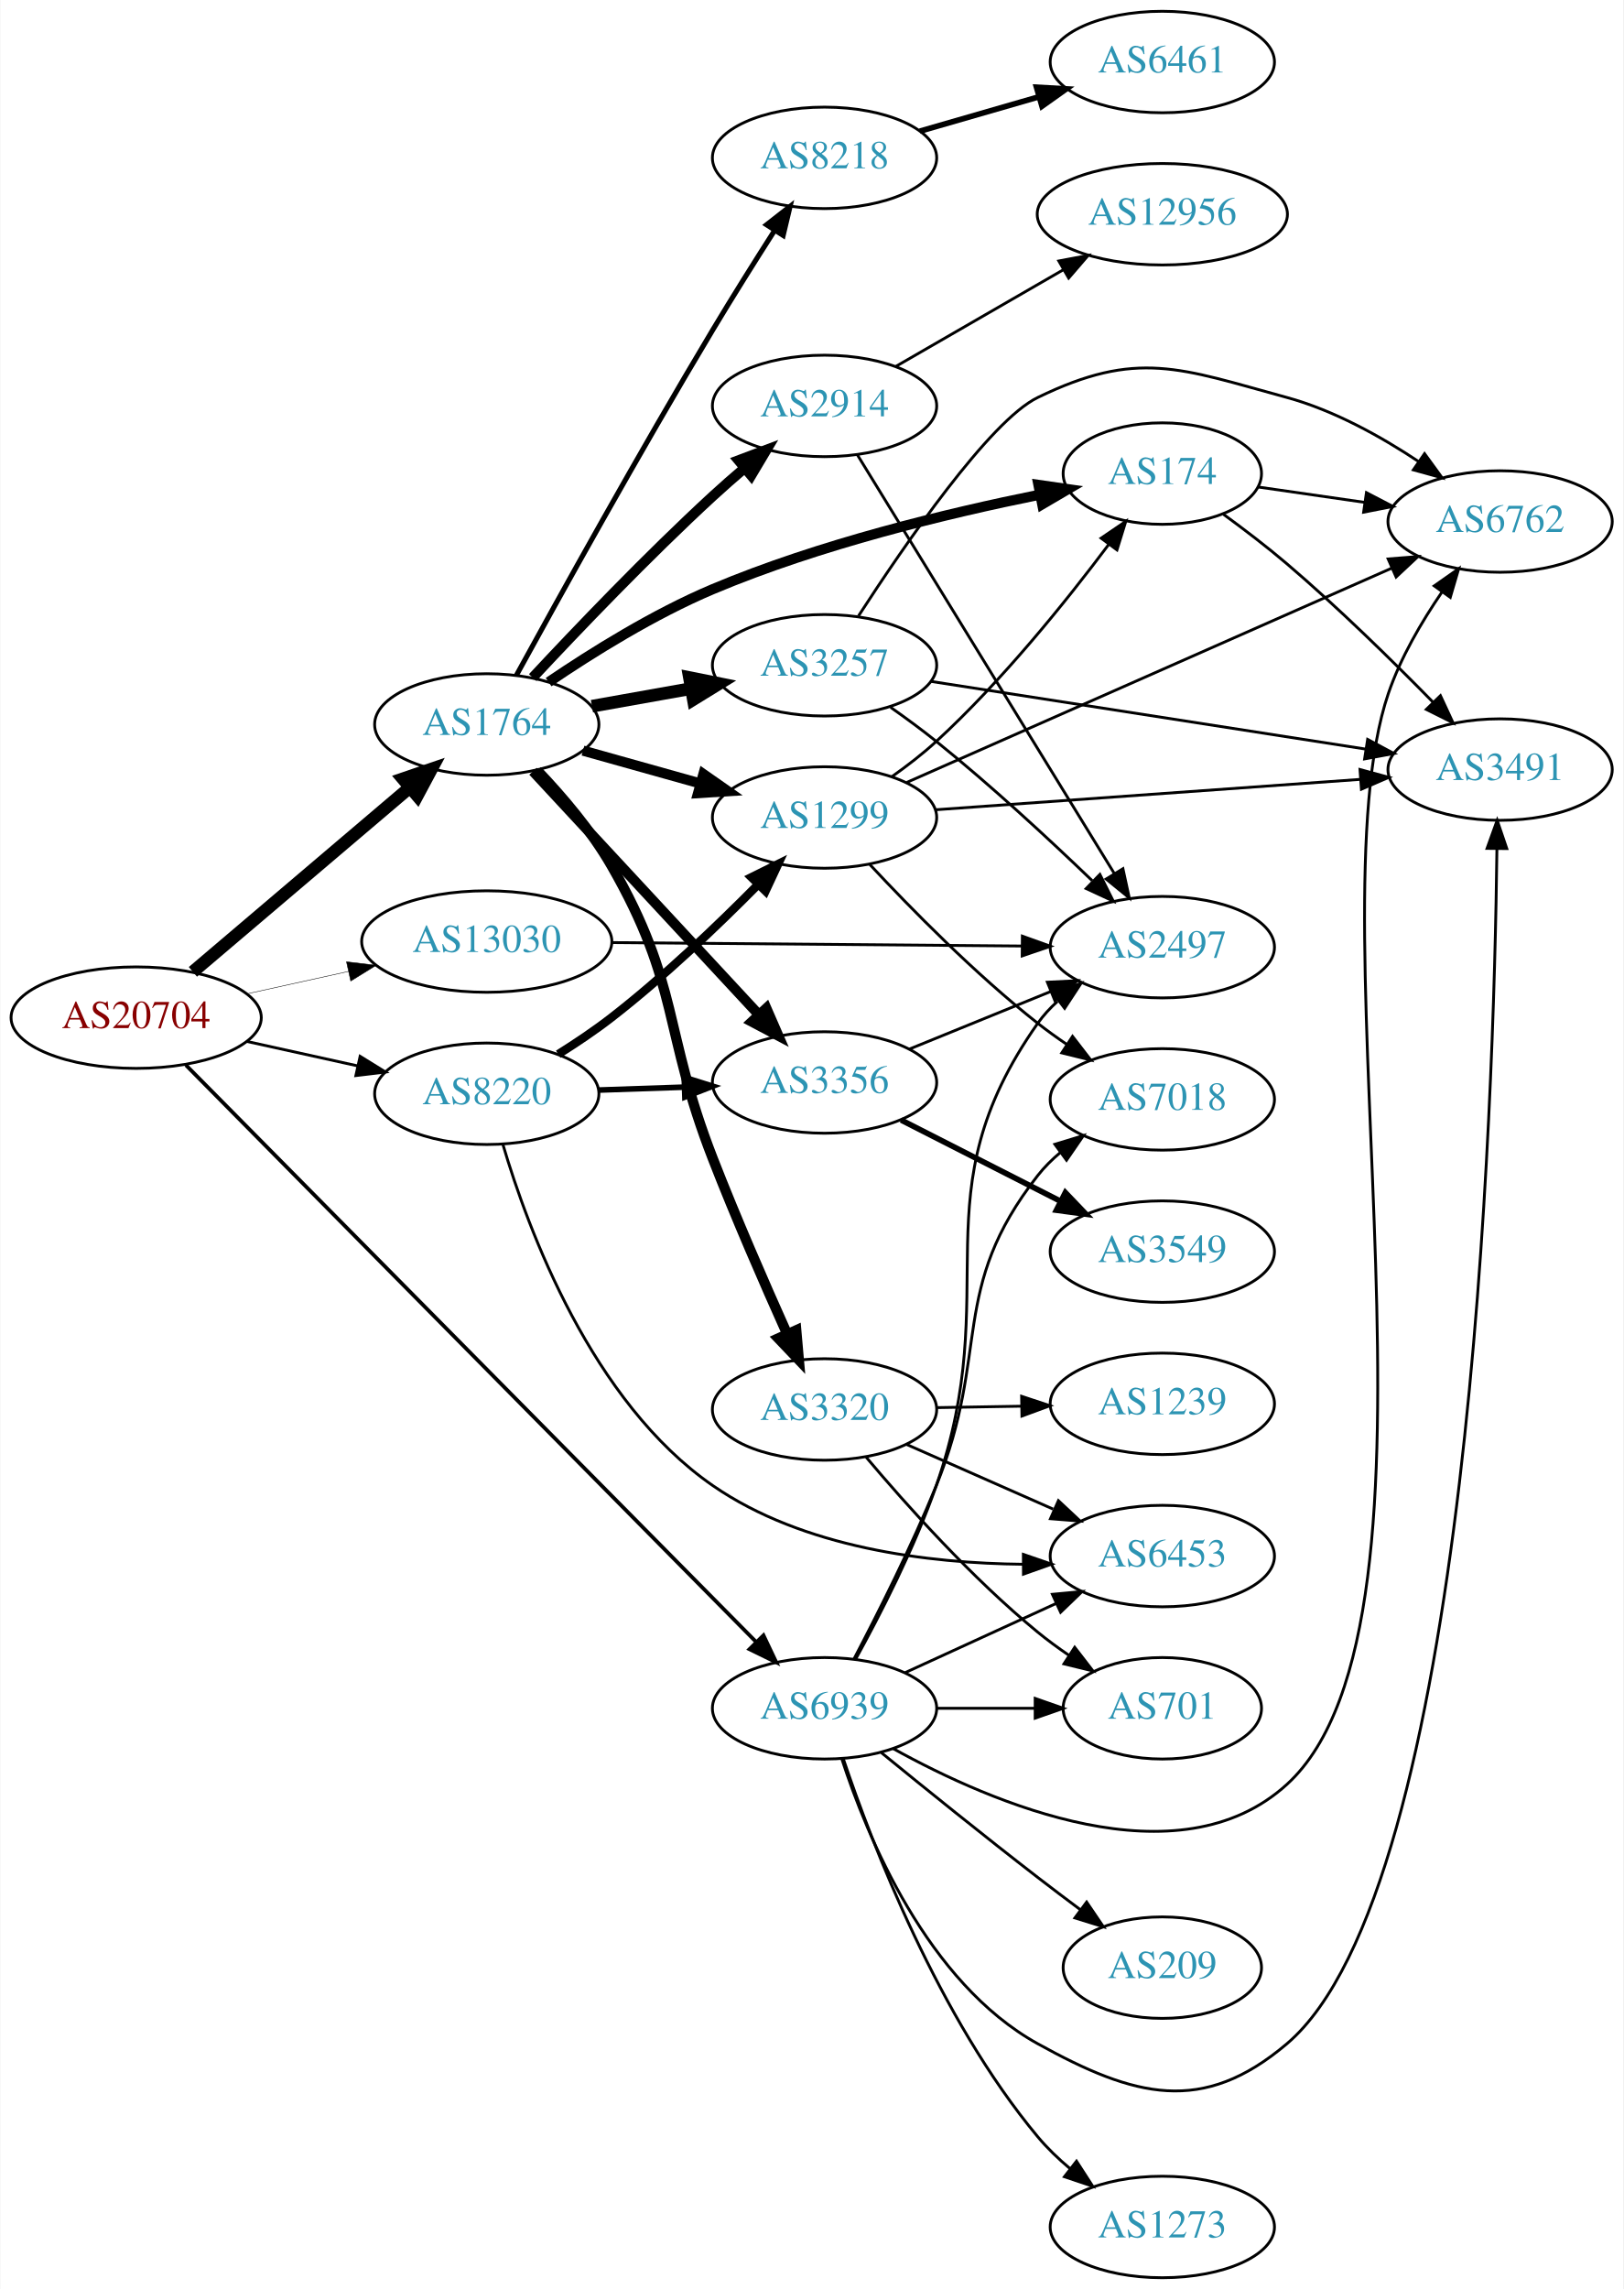
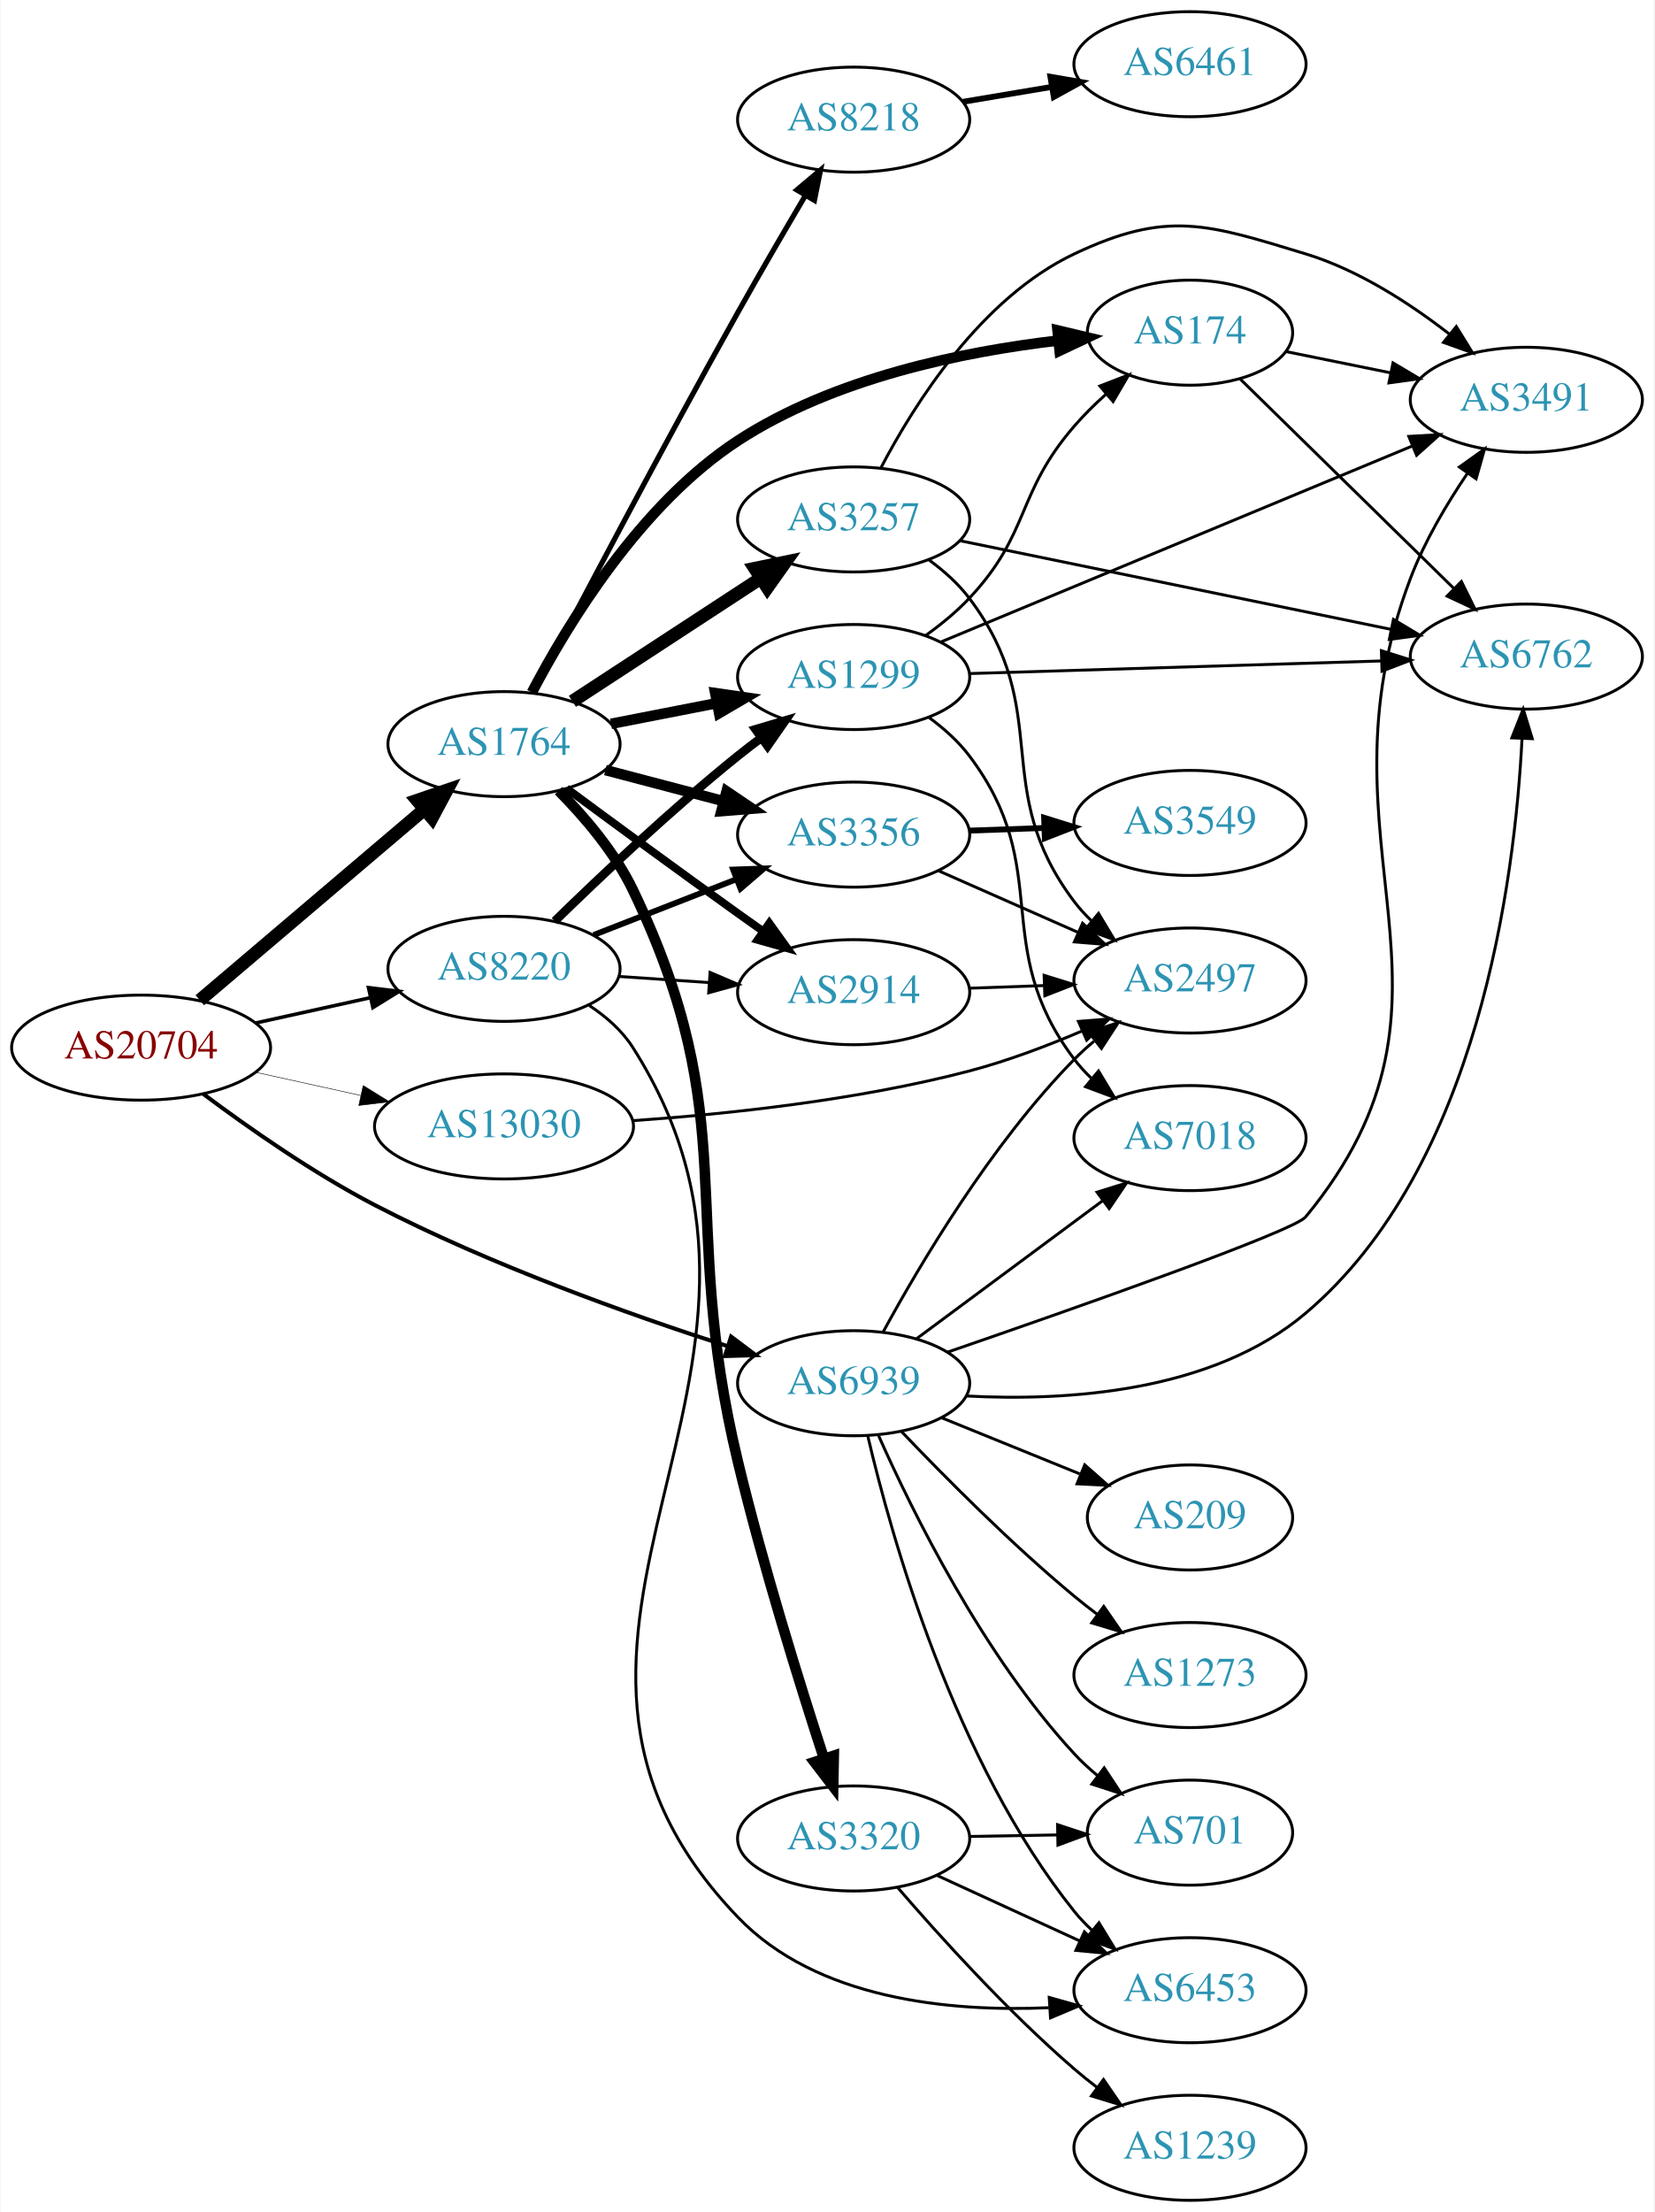
- <svg xmlns="http://www.w3.org/2000/svg" xmlns:xlink="http://www.w3.org/1999/xlink" width="576pt" height="812pt" viewBox="0.00 0.00 575.76 812.00">
-   <g id="graph0" class="graph" transform="scale(1 1) rotate(0) translate(4 808)">
-     <polygon fill="white" stroke="none" points="-4,4 -4,-808 571.762,-808 571.762,4 -4,4" />
+ <svg xmlns="http://www.w3.org/2000/svg" xmlns:xlink="http://www.w3.org/1999/xlink" width="567pt" height="758pt" viewBox="0.00 0.00 566.66 758.00">
+   <g id="graph0" class="graph" transform="scale(1 1) rotate(0) translate(4 754)">
+     <polygon fill="white" stroke="none" points="-4,4 -4,-754 562.663,-754 562.663,4 -4,4" />
    <g id="node1" class="node">
      <g id="a_node1">
        <a xlink:href="/asn/20704" xlink:title="AS20704 ~ Hirschstettnerstr. 19-21 L1 [AT]">
-           <ellipse fill="#ffffff" stroke="black" cx="44.196" cy="-447" rx="44.393" ry="18" />
-           <text text-anchor="middle" x="44.196" y="-443.3" font-family="Times,serif" font-size="14.00" fill="#880000">AS20704</text>
+           <ellipse fill="#ffffff" stroke="black" cx="44.196" cy="-395" rx="44.393" ry="18" />
+           <text text-anchor="middle" x="44.196" y="-391.3" font-family="Times,serif" font-size="14.00" fill="#880000">AS20704</text>
        </a>
      </g>
    </g>
    <g id="node2" class="node">
      <g id="a_node2">
        <a xlink:href="/asn/1764" xlink:title="AS1764 ~ NEXTLAYER-AS [AT]">
-           <ellipse fill="#ffffff" stroke="black" cx="168.588" cy="-551" rx="39.794" ry="18" />
-           <text text-anchor="middle" x="168.588" y="-547.3" font-family="Times,serif" font-size="14.00" fill="#2c94b3">AS1764</text>
+           <ellipse fill="#ffffff" stroke="black" cx="168.588" cy="-499" rx="39.794" ry="18" />
+           <text text-anchor="middle" x="168.588" y="-495.3" font-family="Times,serif" font-size="14.00" fill="#2c94b3">AS1764</text>
        </a>
      </g>
    </g>
    <g id="edge1" class="edge">
-       <path fill="none" stroke="black" stroke-width="4.5" d="M64.32,-463.25C85.008,-480.83 118.131,-508.975 141.269,-528.636" />
-       <polygon fill="black" stroke="black" stroke-width="4.5" points="138.829,-531.73 149,-535.205 143.929,-525.729 138.829,-531.73" />
+       <path fill="none" stroke="black" stroke-width="4.5" d="M64.32,-411.25C85.008,-428.83 118.131,-456.975 141.269,-476.636" />
+       <polygon fill="black" stroke="black" stroke-width="4.5" points="138.829,-479.73 149,-483.205 143.929,-473.729 138.829,-479.73" />
    </g>
    <g id="node3" class="node">
      <g id="a_node3">
        <a xlink:href="/asn/8220" xlink:title="AS8220 ~ COLT [GB]">
-           <ellipse fill="#ffffff" stroke="black" cx="168.588" cy="-420" rx="39.794" ry="18" />
-           <text text-anchor="middle" x="168.588" y="-416.3" font-family="Times,serif" font-size="14.00" fill="#2c94b3">AS8220</text>
+           <ellipse fill="#ffffff" stroke="black" cx="168.588" cy="-422" rx="39.794" ry="18" />
+           <text text-anchor="middle" x="168.588" y="-418.3" font-family="Times,serif" font-size="14.00" fill="#2c94b3">AS8220</text>
        </a>
      </g>
    </g>
    <g id="edge2" class="edge">
-       <path fill="none" stroke="black" d="M83.586,-438.531C95.977,-435.798 109.824,-432.743 122.644,-429.915" />
-       <polygon fill="black" stroke="black" points="123.648,-433.278 132.659,-427.705 122.14,-426.442 123.648,-433.278" />
+       <path fill="none" stroke="black" stroke-width="1.212" d="M83.586,-403.469C95.977,-406.202 109.824,-409.257 122.644,-412.085" />
+       <polygon fill="black" stroke="black" stroke-width="1.212" points="122.14,-415.558 132.659,-414.295 123.648,-408.722 122.14,-415.558" />
    </g>
    <g id="node4" class="node">
      <g id="a_node4">
        <a xlink:href="/asn/13030" xlink:title="AS13030 ~ Init7 (Switzerland) Ltd. [CH]">
-           <ellipse fill="#ffffff" stroke="black" cx="168.588" cy="-474" rx="44.393" ry="18" />
-           <text text-anchor="middle" x="168.588" y="-470.3" font-family="Times,serif" font-size="14.00" fill="#2c94b3">AS13030</text>
+           <ellipse fill="#ffffff" stroke="black" cx="168.588" cy="-368" rx="44.393" ry="18" />
+           <text text-anchor="middle" x="168.588" y="-364.3" font-family="Times,serif" font-size="14.00" fill="#2c94b3">AS13030</text>
        </a>
      </g>
    </g>
    <g id="edge3" class="edge">
-       <path fill="none" stroke="black" stroke-width="0.167" d="M83.586,-455.469C94.978,-457.982 107.6,-460.767 119.525,-463.397" />
-       <polygon fill="black" stroke="black" stroke-width="0.167" points="118.815,-466.825 129.335,-465.561 120.323,-459.989 118.815,-466.825" />
+       <path fill="none" stroke="black" stroke-width="0.173" d="M83.586,-386.531C94.978,-384.018 107.6,-381.233 119.525,-378.603" />
+       <polygon fill="black" stroke="black" stroke-width="0.173" points="120.323,-382.011 129.335,-376.439 118.815,-375.175 120.323,-382.011" />
    </g>
    <g id="node5" class="node">
      <g id="a_node5">
        <a xlink:href="/asn/6939" xlink:title="AS6939 ~ Hurricane Electric LLC [US]">
-           <ellipse fill="#ffffff" stroke="black" cx="288.431" cy="-202" rx="39.794" ry="18" />
-           <text text-anchor="middle" x="288.431" y="-198.3" font-family="Times,serif" font-size="14.00" fill="#2c94b3">AS6939</text>
+           <ellipse fill="#ffffff" stroke="black" cx="288.431" cy="-280" rx="39.794" ry="18" />
+           <text text-anchor="middle" x="288.431" y="-276.3" font-family="Times,serif" font-size="14.00" fill="#2c94b3">AS6939</text>
        </a>
      </g>
    </g>
    <g id="edge4" class="edge">
-       <path fill="none" stroke="black" stroke-width="1.333" d="M61.846,-430.16C104.054,-387.47 215.337,-274.916 264.043,-225.655" />
-       <polygon fill="black" stroke="black" stroke-width="1.333" points="266.76,-227.884 271.302,-218.312 261.783,-222.963 266.76,-227.884" />
+       <path fill="none" stroke="black" stroke-width="1.385" d="M65.516,-379.126C81.029,-367.518 103.265,-351.952 124.392,-341 163.662,-320.644 211.32,-303.625 244.939,-292.781" />
+       <polygon fill="black" stroke="black" stroke-width="1.385" points="246.427,-295.981 254.897,-289.617 244.307,-289.31 246.427,-295.981" />
    </g>
    <g id="node6" class="node">
      <g id="a_node6">
-         <a xlink:href="/asn/1299" xlink:title="AS1299 ~ Telia Carrier [EU]">
-           <ellipse fill="#ffffff" stroke="black" cx="288.431" cy="-518" rx="39.794" ry="18" />
-           <text text-anchor="middle" x="288.431" y="-514.3" font-family="Times,serif" font-size="14.00" fill="#2c94b3">AS1299</text>
+         <a xlink:href="/asn/174" xlink:title="AS174 ~ Cogent Communications [US]">
+           <ellipse fill="#ffffff" stroke="black" cx="403.724" cy="-640" rx="35.194" ry="18" />
+           <text text-anchor="middle" x="403.724" y="-636.3" font-family="Times,serif" font-size="14.00" fill="#2c94b3">AS174</text>
        </a>
      </g>
    </g>
    <g id="edge5" class="edge">
-       <path fill="none" stroke="black" stroke-width="3.6" d="M202.728,-541.72C215.656,-538.1 230.646,-533.902 244.391,-530.053" />
-       <polygon fill="black" stroke="black" stroke-width="3.6" points="245.446,-533.392 254.132,-527.325 243.559,-526.651 245.446,-533.392" />
+       <path fill="none" stroke="black" stroke-width="3.6" d="M178.155,-516.728C190.442,-540.206 215.329,-581.18 248.784,-603 281.712,-624.476 325.895,-633.504 358.48,-637.29" />
+       <polygon fill="black" stroke="black" stroke-width="3.6" points="358.315,-640.791 368.624,-638.344 359.039,-633.829 358.315,-640.791" />
    </g>
    <g id="node7" class="node">
      <g id="a_node7">
        <a xlink:href="/asn/3257" xlink:title="AS3257 ~ GTT [DE]">
-           <ellipse fill="#ffffff" stroke="black" cx="288.431" cy="-572" rx="39.794" ry="18" />
-           <text text-anchor="middle" x="288.431" y="-568.3" font-family="Times,serif" font-size="14.00" fill="#2c94b3">AS3257</text>
+           <ellipse fill="#ffffff" stroke="black" cx="288.431" cy="-576" rx="39.794" ry="18" />
+           <text text-anchor="middle" x="288.431" y="-572.3" font-family="Times,serif" font-size="14.00" fill="#2c94b3">AS3257</text>
        </a>
      </g>
    </g>
    <g id="edge6" class="edge">
-       <path fill="none" stroke="black" stroke-width="4.5" d="M205.906,-557.472C216.995,-559.448 229.343,-561.648 241.006,-563.727" />
-       <polygon fill="black" stroke="black" stroke-width="4.5" points="240.494,-567.635 251.03,-565.513 241.876,-559.882 240.494,-567.635" />
+       <path fill="none" stroke="black" stroke-width="4.5" d="M192.031,-513.664C210.297,-525.599 236.273,-542.573 256.509,-555.795" />
+       <polygon fill="black" stroke="black" stroke-width="4.5" points="254.547,-559.216 265.072,-561.39 258.854,-552.624 254.547,-559.216" />
    </g>
    <g id="node8" class="node">
      <g id="a_node8">
-         <a xlink:href="/asn/8218" xlink:title="AS8218 ~ legacy Neotelecoms [FR]">
-           <ellipse fill="#ffffff" stroke="black" cx="288.431" cy="-752" rx="39.794" ry="18" />
-           <text text-anchor="middle" x="288.431" y="-748.3" font-family="Times,serif" font-size="14.00" fill="#2c94b3">AS8218</text>
+         <a xlink:href="/asn/3356" xlink:title="AS3356 ~ Level 3 Parent, LLC [US]">
+           <ellipse fill="#ffffff" stroke="black" cx="288.431" cy="-468" rx="39.794" ry="18" />
+           <text text-anchor="middle" x="288.431" y="-464.3" font-family="Times,serif" font-size="14.00" fill="#2c94b3">AS3356</text>
        </a>
      </g>
    </g>
    <g id="edge7" class="edge">
-       <path fill="none" stroke="black" stroke-width="1.8" d="M179.067,-568.402C193.655,-595.034 222.664,-647.402 248.784,-691 255.781,-702.679 263.796,-715.426 270.706,-726.233" />
-       <polygon fill="black" stroke="black" stroke-width="1.8" points="267.854,-728.269 276.204,-734.789 273.743,-724.484 267.854,-728.269" />
+       <path fill="none" stroke="black" stroke-width="3.6" d="M203.357,-490.117C215.931,-486.809 230.386,-483.006 243.724,-479.498" />
+       <polygon fill="black" stroke="black" stroke-width="3.6" points="244.876,-482.814 253.657,-476.885 243.095,-476.044 244.876,-482.814" />
    </g>
    <g id="node9" class="node">
      <g id="a_node9">
-         <a xlink:href="/asn/2914" xlink:title="AS2914 ~ NTT America, Inc. [US]">
-           <ellipse fill="#ffffff" stroke="black" cx="288.431" cy="-664" rx="39.794" ry="18" />
-           <text text-anchor="middle" x="288.431" y="-660.3" font-family="Times,serif" font-size="14.00" fill="#2c94b3">AS2914</text>
+         <a xlink:href="/asn/3320" xlink:title="AS3320 ~ DTAG [DE]">
+           <ellipse fill="#ffffff" stroke="black" cx="288.431" cy="-124" rx="39.794" ry="18" />
+           <text text-anchor="middle" x="288.431" y="-120.3" font-family="Times,serif" font-size="14.00" fill="#2c94b3">AS3320</text>
        </a>
      </g>
    </g>
    <g id="edge8" class="edge">
-       <path fill="none" stroke="black" stroke-width="3.6" d="M184.88,-567.637C200.486,-584.374 225.634,-610.686 248.784,-632 252.361,-635.293 256.215,-638.671 260.056,-641.941" />
-       <polygon fill="black" stroke="black" stroke-width="3.6" points="257.91,-644.709 267.826,-648.438 262.4,-639.338 257.91,-644.709" />
+       <path fill="none" stroke="black" stroke-width="3.6" d="M187.293,-483.059C196.308,-473.958 206.635,-461.826 212.784,-449 251.076,-369.137 228.044,-339.106 248.784,-253 257.339,-217.484 269.849,-177.263 278.298,-151.314" />
+       <polygon fill="black" stroke="black" stroke-width="3.6" points="281.635,-152.371 281.43,-141.779 274.984,-150.187 281.635,-152.371" />
    </g>
    <g id="node10" class="node">
      <g id="a_node10">
-         <a xlink:href="/asn/3356" xlink:title="AS3356 ~ Level 3 Parent, LLC [US]">
-           <ellipse fill="#ffffff" stroke="black" cx="288.431" cy="-424" rx="39.794" ry="18" />
-           <text text-anchor="middle" x="288.431" y="-420.3" font-family="Times,serif" font-size="14.00" fill="#2c94b3">AS3356</text>
+         <a xlink:href="/asn/1299" xlink:title="AS1299 ~ Telia Carrier [EU]">
+           <ellipse fill="#ffffff" stroke="black" cx="288.431" cy="-522" rx="39.794" ry="18" />
+           <text text-anchor="middle" x="288.431" y="-518.3" font-family="Times,serif" font-size="14.00" fill="#2c94b3">AS1299</text>
        </a>
      </g>
    </g>
    <g id="edge9" class="edge">
-       <path fill="none" stroke="black" stroke-width="3.6" d="M184.994,-534.397C205.461,-512.339 241.756,-473.224 265.192,-447.967" />
-       <polygon fill="black" stroke="black" stroke-width="3.6" points="267.785,-450.318 272.021,-440.607 262.654,-445.557 267.785,-450.318" />
+       <path fill="none" stroke="black" stroke-width="3.6" d="M205.265,-505.963C216.696,-508.194 229.518,-510.697 241.572,-513.049" />
+       <polygon fill="black" stroke="black" stroke-width="3.6" points="240.984,-516.501 251.469,-514.981 242.325,-509.63 240.984,-516.501" />
    </g>
    <g id="node11" class="node">
      <g id="a_node11">
-         <a xlink:href="/asn/174" xlink:title="AS174 ~ Cogent Communications [US]">
-           <ellipse fill="#ffffff" stroke="black" cx="408.273" cy="-640" rx="35.194" ry="18" />
-           <text text-anchor="middle" x="408.273" y="-636.3" font-family="Times,serif" font-size="14.00" fill="#2c94b3">AS174</text>
+         <a xlink:href="/asn/2914" xlink:title="AS2914 ~ NTT America, Inc. [US]">
+           <ellipse fill="#ffffff" stroke="black" cx="288.431" cy="-414" rx="39.794" ry="18" />
+           <text text-anchor="middle" x="288.431" y="-410.3" font-family="Times,serif" font-size="14.00" fill="#2c94b3">AS2914</text>
        </a>
      </g>
    </g>
    <g id="edge10" class="edge">
-       <path fill="none" stroke="black" stroke-width="3.6" d="M190.529,-566.024C205.992,-576.526 227.896,-590.193 248.784,-599 286.594,-614.942 332.166,-625.943 364.718,-632.505" />
-       <polygon fill="black" stroke="black" stroke-width="3.6" points="364.317,-635.993 374.804,-634.481 365.663,-629.124 364.317,-635.993" />
+       <path fill="none" stroke="black" stroke-width="2.7" d="M190.008,-483.852C205.948,-472.075 228.686,-455.377 248.784,-441 251.599,-438.987 254.538,-436.902 257.484,-434.824" />
+       <polygon fill="black" stroke="black" stroke-width="2.7" points="259.531,-437.663 265.705,-429.052 255.509,-431.934 259.531,-437.663" />
    </g>
    <g id="node12" class="node">
      <g id="a_node12">
-         <a xlink:href="/asn/3320" xlink:title="AS3320 ~ DTAG [DE]">
-           <ellipse fill="#ffffff" stroke="black" cx="288.431" cy="-308" rx="39.794" ry="18" />
-           <text text-anchor="middle" x="288.431" y="-304.3" font-family="Times,serif" font-size="14.00" fill="#2c94b3">AS3320</text>
+         <a xlink:href="/asn/8218" xlink:title="AS8218 ~ legacy Neotelecoms [FR]">
+           <ellipse fill="#ffffff" stroke="black" cx="288.431" cy="-713" rx="39.794" ry="18" />
+           <text text-anchor="middle" x="288.431" y="-709.3" font-family="Times,serif" font-size="14.00" fill="#2c94b3">AS8218</text>
        </a>
      </g>
    </g>
    <g id="edge11" class="edge">
-       <path fill="none" stroke="black" stroke-width="3.6" d="M186.533,-534.658C195.324,-525.44 205.681,-513.324 212.784,-501 237.211,-458.622 231.03,-442.577 248.784,-397 256.962,-376.006 267.144,-352.655 275.003,-335.141" />
-       <polygon fill="black" stroke="black" stroke-width="3.6" points="278.402,-336.119 279.33,-325.565 272.023,-333.237 278.402,-336.119" />
+       <path fill="none" stroke="black" stroke-width="1.8" d="M178.64,-516.434C193.133,-544.227 222.583,-600.217 248.784,-647 256.23,-660.294 264.765,-674.931 271.918,-687.036" />
+       <polygon fill="black" stroke="black" stroke-width="1.8" points="268.965,-688.919 277.077,-695.735 274.986,-685.348 268.965,-688.919" />
+     </g>
+     <g id="edge28" class="edge">
+       <path fill="none" stroke="black" stroke-width="2" d="M199.325,-433.608C214.119,-439.382 232.196,-446.439 248.118,-452.654" />
+       <polygon fill="black" stroke="black" stroke-width="2" points="247.115,-456.02 257.704,-456.396 249.661,-449.499 247.115,-456.02" />
+     </g>
+     <g id="edge29" class="edge">
+       <path fill="none" stroke="black" stroke-width="3" d="M185.994,-438.346C201.616,-453.611 226.052,-476.72 248.784,-495 251.336,-497.052 254.033,-499.121 256.769,-501.153" />
+       <polygon fill="black" stroke="black" stroke-width="3" points="254.826,-504.067 264.983,-507.08 258.922,-498.391 254.826,-504.067" />
    </g>
    <g id="edge30" class="edge">
-       <path fill="none" stroke="black" stroke-width="3" d="M193.933,-434.023C200.244,-437.977 206.913,-442.448 212.784,-447 231.27,-461.332 250.35,-479.55 264.592,-493.944" />
-       <polygon fill="black" stroke="black" stroke-width="3" points="262.48,-496.791 271.972,-501.498 267.487,-491.899 262.48,-496.791" />
+       <path fill="none" stroke="black" d="M207.848,-419.403C217.728,-418.732 228.494,-418.001 238.824,-417.3" />
+       <polygon fill="black" stroke="black" points="239.219,-420.781 248.959,-416.612 238.745,-413.797 239.219,-420.781" />
+     </g>
+     <g id="node19" class="node">
+       <g id="a_node19">
+         <a xlink:href="/asn/6453" xlink:title="AS6453 ~ TATA COMMUNICATIONS (AMERICA) INC [US]">
+           <ellipse fill="#ffffff" stroke="black" cx="403.724" cy="-72" rx="39.794" ry="18" />
+           <text text-anchor="middle" x="403.724" y="-68.3" font-family="Times,serif" font-size="14.00" fill="#2c94b3">AS6453</text>
+         </a>
+       </g>
    </g>
    <g id="edge31" class="edge">
-       <path fill="none" stroke="black" stroke-width="2" d="M208.174,-421.31C217.941,-421.641 228.557,-422.002 238.752,-422.348" />
-       <polygon fill="black" stroke="black" stroke-width="2" points="238.645,-425.846 248.758,-422.687 238.883,-418.85 238.645,-425.846" />
-     </g>
-     <g id="node22" class="node">
-       <g id="a_node22">
-         <a xlink:href="/asn/6453" xlink:title="AS6453 ~ TATA COMMUNICATIONS (AMERICA) INC [US]">
-           <ellipse fill="#ffffff" stroke="black" cx="408.273" cy="-256" rx="39.794" ry="18" />
-           <text text-anchor="middle" x="408.273" y="-252.3" font-family="Times,serif" font-size="14.00" fill="#2c94b3">AS6453</text>
-         </a>
-       </g>
-     </g>
-     <g id="edge29" class="edge">
-       <path fill="none" stroke="black" d="M174.291,-402.071C183.253,-371.733 205.828,-310.684 248.784,-281 280.871,-258.827 325.269,-253.43 358.913,-253.091" />
-       <polygon fill="black" stroke="black" points="358.968,-256.591 368.984,-253.135 358.999,-249.591 358.968,-256.591" />
+       <path fill="none" stroke="black" d="M197.831,-409.436C203.628,-405.602 209.084,-400.822 212.784,-395 284.347,-282.411 156.394,-193.237 248.784,-97 275.719,-68.945 320.892,-64.502 355.357,-66.007" />
+       <polygon fill="black" stroke="black" points="355.48,-69.521 365.677,-66.645 355.913,-62.534 355.48,-69.521" />
    </g>
    <g id="node15" class="node">
      <g id="a_node15">
        <a xlink:href="/asn/2497" xlink:title="AS2497 ~ Internet Initiative Japan Inc. [JP]">
-           <ellipse fill="#ffffff" stroke="black" cx="408.273" cy="-472" rx="39.794" ry="18" />
-           <text text-anchor="middle" x="408.273" y="-468.3" font-family="Times,serif" font-size="14.00" fill="#2c94b3">AS2497</text>
+           <ellipse fill="#ffffff" stroke="black" cx="403.724" cy="-418" rx="39.794" ry="18" />
+           <text text-anchor="middle" x="403.724" y="-414.3" font-family="Times,serif" font-size="14.00" fill="#2c94b3">AS2497</text>
        </a>
      </g>
    </g>
    <g id="edge32" class="edge">
-       <path fill="none" stroke="black" d="M212.907,-473.635C253.975,-473.29 315.589,-472.771 358.396,-472.411" />
-       <polygon fill="black" stroke="black" points="358.609,-475.91 368.579,-472.326 358.55,-468.91 358.609,-475.91" />
+       <path fill="none" stroke="black" d="M212.561,-369.962C244.784,-372.197 289.745,-376.948 328.077,-387 341.037,-390.399 354.713,-395.574 366.768,-400.728" />
+       <polygon fill="black" stroke="black" points="365.482,-403.987 376.044,-404.823 368.309,-397.583 365.482,-403.987" />
+     </g>
+     <g id="node13" class="node">
+       <g id="a_node13">
+         <a xlink:href="/asn/3491" xlink:title="AS3491 ~ PCCW Global, Inc. [US]">
+           <ellipse fill="#ffffff" stroke="black" cx="519.017" cy="-617" rx="39.794" ry="18" />
+           <text text-anchor="middle" x="519.017" y="-613.3" font-family="Times,serif" font-size="14.00" fill="#2c94b3">AS3491</text>
+         </a>
+       </g>
+     </g>
+     <g id="edge38" class="edge">
+       <path fill="none" stroke="black" d="M320.634,-290.655C364.429,-305.737 439.28,-332.039 443.37,-337 506.124,-413.104 444.269,-463.817 479.37,-556 484.145,-568.54 491.683,-581.257 498.838,-591.811" />
+       <polygon fill="black" stroke="black" points="496.069,-593.958 504.69,-600.116 501.791,-589.926 496.069,-593.958" />
+     </g>
+     <g id="node14" class="node">
+       <g id="a_node14">
+         <a xlink:href="/asn/6762" xlink:title="AS6762 ~ TELECOM ITALIA SPARKLE S.p.A. [IT]">
+           <ellipse fill="#ffffff" stroke="black" cx="519.017" cy="-529" rx="39.794" ry="18" />
+           <text text-anchor="middle" x="519.017" y="-525.3" font-family="Times,serif" font-size="14.00" fill="#2c94b3">AS6762</text>
+         </a>
+       </g>
    </g>
    <g id="edge37" class="edge">
-       <path fill="none" stroke="black" d="M299.429,-219.363C308.083,-235.032 320.385,-258.942 328.077,-281 352.649,-351.463 321.076,-384.011 364.077,-445 366.065,-447.819 368.449,-450.405 371.064,-452.765" />
-       <polygon fill="black" stroke="black" points="369.361,-455.87 379.429,-459.169 373.616,-450.311 369.361,-455.87" />
-     </g>
-     <g id="node17" class="node">
-       <g id="a_node17">
-         <a xlink:href="/asn/6762" xlink:title="AS6762 ~ TELECOM ITALIA SPARKLE S.p.A. [IT]">
-           <ellipse fill="#ffffff" stroke="black" cx="528.116" cy="-623" rx="39.794" ry="18" />
-           <text text-anchor="middle" x="528.116" y="-619.3" font-family="Times,serif" font-size="14.00" fill="#2c94b3">AS6762</text>
-         </a>
-       </g>
-     </g>
-     <g id="edge36" class="edge">
-       <path fill="none" stroke="black" d="M312.749,-187.72C347.752,-168.313 413.874,-139.828 452.469,-175 516.309,-233.177 460.584,-480.254 488.469,-562 492.802,-574.7 500.267,-587.443 507.488,-597.973" />
-       <polygon fill="black" stroke="black" points="504.75,-600.162 513.422,-606.249 510.439,-596.083 504.75,-600.162" />
+       <path fill="none" stroke="black" d="M327.136,-275.626C361.369,-273.806 411.27,-276.822 443.37,-304 502.649,-354.19 515.095,-452.662 517.542,-500.951" />
+       <polygon fill="black" stroke="black" points="514.047,-501.15 517.942,-511.003 521.042,-500.872 514.047,-501.15" />
+     </g>
+     <g id="edge39" class="edge">
+       <path fill="none" stroke="black" d="M298.567,-297.598C311.172,-320.783 335.597,-362.008 364.077,-391 366.174,-393.135 368.461,-395.211 370.84,-397.201" />
+       <polygon fill="black" stroke="black" points="369.085,-400.267 379.143,-403.597 373.357,-394.722 369.085,-400.267" />
    </g>
    <g id="node18" class="node">
      <g id="a_node18">
-         <a xlink:href="/asn/3491" xlink:title="AS3491 ~ PCCW Global, Inc. [US]">
-           <ellipse fill="#ffffff" stroke="black" cx="528.116" cy="-535" rx="39.794" ry="18" />
-           <text text-anchor="middle" x="528.116" y="-531.3" font-family="Times,serif" font-size="14.00" fill="#2c94b3">AS3491</text>
-         </a>
-       </g>
-     </g>
-     <g id="edge40" class="edge">
-       <path fill="none" stroke="black" d="M294.505,-184.21C303.427,-156.694 324.811,-104.721 364.077,-83 398.454,-63.984 422.513,-57.585 452.469,-83 517.379,-138.069 525.929,-417.046 526.988,-507.001" />
-       <polygon fill="black" stroke="black" points="523.489,-507.04 527.084,-517.006 530.488,-506.973 523.489,-507.04" />
-     </g>
-     <g id="node19" class="node">
-       <g id="a_node19">
-         <a xlink:href="/asn/7018" xlink:title="AS7018 ~ AT&amp;T Services, Inc. [US]">
-           <ellipse fill="#ffffff" stroke="black" cx="408.273" cy="-418" rx="39.794" ry="18" />
-           <text text-anchor="middle" x="408.273" y="-414.3" font-family="Times,serif" font-size="14.00" fill="#2c94b3">AS7018</text>
-         </a>
-       </g>
-     </g>
-     <g id="edge34" class="edge">
-       <path fill="none" stroke="black" d="M298.898,-219.563C307.202,-235.364 319.29,-259.355 328.077,-281 347.426,-328.663 332.367,-350.496 364.077,-391 366.394,-393.96 369.132,-396.681 372.088,-399.161" />
-       <polygon fill="black" stroke="black" points="370.145,-402.076 380.28,-405.162 374.281,-396.429 370.145,-402.076" />
+         <a xlink:href="/asn/701" xlink:title="AS701 ~ UUNET [US]">
+           <ellipse fill="#ffffff" stroke="black" cx="403.724" cy="-126" rx="35.194" ry="18" />
+           <text text-anchor="middle" x="403.724" y="-122.3" font-family="Times,serif" font-size="14.00" fill="#2c94b3">AS701</text>
+         </a>
+       </g>
+     </g>
+     <g id="edge33" class="edge">
+       <path fill="none" stroke="black" d="M296.999,-262.004C308.618,-235.857 332.827,-186.803 364.077,-153 366.484,-150.397 369.182,-147.902 372.005,-145.553" />
+       <polygon fill="black" stroke="black" points="374.315,-148.193 380.15,-139.35 370.074,-142.624 374.315,-148.193" />
+     </g>
+     <g id="edge35" class="edge">
+       <path fill="none" stroke="black" d="M293.247,-262.077C301.334,-227.461 322.921,-150.305 364.077,-99 365.902,-96.726 367.967,-94.561 370.17,-92.52" />
+       <polygon fill="black" stroke="black" points="372.522,-95.118 378.046,-86.078 368.09,-89.701 372.522,-95.118" />
    </g>
    <g id="node21" class="node">
      <g id="a_node21">
-         <a xlink:href="/asn/701" xlink:title="AS701 ~ UUNET [US]">
-           <ellipse fill="#ffffff" stroke="black" cx="408.273" cy="-202" rx="35.194" ry="18" />
-           <text text-anchor="middle" x="408.273" y="-198.3" font-family="Times,serif" font-size="14.00" fill="#2c94b3">AS701</text>
-         </a>
-       </g>
-     </g>
-     <g id="edge38" class="edge">
-       <path fill="none" stroke="black" d="M328.343,-202C339.43,-202 351.59,-202 362.972,-202" />
-       <polygon fill="black" stroke="black" points="363.154,-205.5 373.154,-202 363.154,-198.5 363.154,-205.5" />
-     </g>
-     <g id="edge33" class="edge">
-       <path fill="none" stroke="black" d="M317.06,-214.661C333.017,-221.973 353.287,-231.261 370.57,-239.181" />
-       <polygon fill="black" stroke="black" points="369.269,-242.435 379.818,-243.419 372.185,-236.071 369.269,-242.435" />
+         <a xlink:href="/asn/7018" xlink:title="AS7018 ~ AT&amp;T Services, Inc. [US]">
+           <ellipse fill="#ffffff" stroke="black" cx="403.724" cy="-364" rx="39.794" ry="18" />
+           <text text-anchor="middle" x="403.724" y="-360.3" font-family="Times,serif" font-size="14.00" fill="#2c94b3">AS7018</text>
+         </a>
+       </g>
+     </g>
+     <g id="edge40" class="edge">
+       <path fill="none" stroke="black" d="M309.947,-295.212C327.802,-308.45 353.875,-327.781 373.837,-342.583" />
+       <polygon fill="black" stroke="black" points="371.86,-345.473 381.977,-348.618 376.029,-339.85 371.86,-345.473" />
+     </g>
+     <g id="node22" class="node">
+       <g id="a_node22">
+         <a xlink:href="/asn/209" xlink:title="AS209 ~ CenturyLink Communications, LLC [US]">
+           <ellipse fill="#ffffff" stroke="black" cx="403.724" cy="-234" rx="35.194" ry="18" />
+           <text text-anchor="middle" x="403.724" y="-230.3" font-family="Times,serif" font-size="14.00" fill="#2c94b3">AS209</text>
+         </a>
+       </g>
+     </g>
+     <g id="edge34" class="edge">
+       <path fill="none" stroke="black" d="M318.607,-268.154C333.02,-262.302 350.564,-255.178 365.893,-248.954" />
+       <polygon fill="black" stroke="black" points="367.643,-252.021 375.592,-245.016 365.01,-245.535 367.643,-252.021" />
    </g>
    <g id="node23" class="node">
      <g id="a_node23">
        <a xlink:href="/asn/1273" xlink:title="AS1273 ~ Vodafone Group PLC [EU]">
-           <ellipse fill="#ffffff" stroke="black" cx="408.273" cy="-18" rx="39.794" ry="18" />
-           <text text-anchor="middle" x="408.273" y="-14.3" font-family="Times,serif" font-size="14.00" fill="#2c94b3">AS1273</text>
-         </a>
-       </g>
-     </g>
-     <g id="edge35" class="edge">
-       <path fill="none" stroke="black" d="M295.105,-184.029C305.272,-153.87 328.877,-92.23 364.077,-50 367.427,-45.981 371.382,-42.187 375.515,-38.713" />
-       <polygon fill="black" stroke="black" points="377.824,-41.352 383.573,-32.452 373.529,-35.824 377.824,-41.352" />
-     </g>
-     <g id="node24" class="node">
-       <g id="a_node24">
-         <a xlink:href="/asn/209" xlink:title="AS209 ~ CenturyLink Communications, LLC [US]">
-           <ellipse fill="#ffffff" stroke="black" cx="408.273" cy="-110" rx="35.194" ry="18" />
-           <text text-anchor="middle" x="408.273" y="-106.3" font-family="Times,serif" font-size="14.00" fill="#2c94b3">AS209</text>
-         </a>
-       </g>
-     </g>
-     <g id="edge39" class="edge">
-       <path fill="none" stroke="black" d="M308.598,-186.25C323.579,-174.023 344.992,-156.731 364.077,-142 368.905,-138.274 374.083,-134.365 379.117,-130.61" />
-       <polygon fill="black" stroke="black" points="381.418,-133.261 387.367,-124.493 377.249,-127.637 381.418,-133.261" />
-     </g>
-     <g id="edge23" class="edge">
-       <path fill="none" stroke="black" d="M312.275,-532.458C317.672,-536.274 323.255,-540.571 328.077,-545 351.464,-566.477 374.258,-594.84 389.34,-614.968" />
-       <polygon fill="black" stroke="black" points="386.552,-617.085 395.311,-623.046 392.182,-612.924 386.552,-617.085" />
+           <ellipse fill="#ffffff" stroke="black" cx="403.724" cy="-180" rx="39.794" ry="18" />
+           <text text-anchor="middle" x="403.724" y="-176.3" font-family="Times,serif" font-size="14.00" fill="#2c94b3">AS1273</text>
+         </a>
+       </g>
+     </g>
+     <g id="edge36" class="edge">
+       <path fill="none" stroke="black" d="M304.736,-263.545C319.349,-248.204 342.305,-225.044 364.077,-207 366.598,-204.911 369.275,-202.816 371.997,-200.767" />
+       <polygon fill="black" stroke="black" points="374.157,-203.523 380.189,-194.813 370.042,-197.861 374.157,-203.523" />
    </g>
    <g id="edge21" class="edge">
-       <path fill="none" stroke="black" d="M317.63,-530.457C360.426,-549.363 441.833,-585.325 489.587,-606.421" />
-       <polygon fill="black" stroke="black" points="488.392,-609.72 498.954,-610.559 491.221,-603.317 488.392,-609.72" />
+       <path fill="none" stroke="black" d="M436.584,-633.532C447.73,-631.269 460.472,-628.682 472.514,-626.238" />
+       <polygon fill="black" stroke="black" points="473.311,-629.647 482.414,-624.228 471.918,-622.787 473.311,-629.647" />
    </g>
    <g id="edge22" class="edge">
-       <path fill="none" stroke="black" d="M327.619,-520.731C368.647,-523.666 433.956,-528.337 478.595,-531.53" />
-       <polygon fill="black" stroke="black" points="478.404,-535.025 488.628,-532.247 478.904,-528.043 478.404,-535.025" />
-     </g>
-     <g id="edge20" class="edge">
-       <path fill="none" stroke="black" d="M304.528,-501.288C318.994,-485.765 341.851,-462.481 364.077,-445 367.362,-442.417 370.905,-439.867 374.501,-437.427" />
-       <polygon fill="black" stroke="black" points="376.415,-440.357 382.885,-431.967 372.595,-434.491 376.415,-440.357" />
-     </g>
-     <g id="edge19" class="edge">
-       <path fill="none" stroke="black" d="M311.879,-557.08C317.287,-553.279 322.975,-549.103 328.077,-545 347.436,-529.433 368.029,-510.365 383.363,-495.621" />
-       <polygon fill="black" stroke="black" points="386.123,-497.82 390.867,-488.346 381.251,-492.793 386.123,-497.82" />
-     </g>
-     <g id="edge17" class="edge">
-       <path fill="none" stroke="black" d="M300.501,-589.547C316.758,-614.648 347.004,-658.702 364.077,-667 399.411,-684.173 414.569,-677.339 452.469,-667 469.137,-662.453 485.872,-653.131 499.261,-644.233" />
-       <polygon fill="black" stroke="black" points="501.311,-647.071 507.541,-638.501 497.327,-641.315 501.311,-647.071" />
-     </g>
-     <g id="edge18" class="edge">
-       <path fill="none" stroke="black" d="M326.048,-566.3C367.486,-559.849 435.083,-549.327 480.317,-542.285" />
-       <polygon fill="black" stroke="black" points="481.114,-545.703 490.457,-540.707 480.038,-538.787 481.114,-545.703" />
-     </g>
-     <g id="node13" class="node">
-       <g id="a_node13">
-         <a xlink:href="/asn/6461" xlink:title="AS6461 ~ Zayo Bandwidth [US]">
-           <ellipse fill="#ffffff" stroke="black" cx="408.273" cy="-786" rx="39.794" ry="18" />
-           <text text-anchor="middle" x="408.273" y="-782.3" font-family="Times,serif" font-size="14.00" fill="#2c94b3">AS6461</text>
-         </a>
-       </g>
+       <path fill="none" stroke="black" d="M420.956,-624.096C440.112,-605.328 472.134,-573.954 494.124,-552.409" />
+       <polygon fill="black" stroke="black" points="496.753,-554.734 501.446,-545.235 491.854,-549.733 496.753,-554.734" />
    </g>
    <g id="edge12" class="edge">
-       <path fill="none" stroke="black" stroke-width="2" d="M322.257,-761.471C335.299,-765.234 350.48,-769.614 364.374,-773.623" />
-       <polygon fill="black" stroke="black" stroke-width="2" points="363.637,-777.053 374.215,-776.462 365.577,-770.327 363.637,-777.053" />
+       <path fill="none" stroke="black" d="M297.806,-593.727C309.267,-615.639 332.122,-651.882 364.077,-667 395.933,-682.071 409.652,-677.249 443.37,-667 461.414,-661.515 479.065,-650.058 492.668,-639.494" />
+       <polygon fill="black" stroke="black" points="495.009,-642.103 500.583,-633.093 490.607,-636.66 495.009,-642.103" />
+     </g>
+     <g id="edge13" class="edge">
+       <path fill="none" stroke="black" d="M325.147,-568.656C364.904,-560.482 429.245,-547.253 472.562,-538.346" />
+       <polygon fill="black" stroke="black" points="473.461,-541.735 482.551,-536.292 472.051,-534.878 473.461,-541.735" />
+     </g>
+     <g id="edge14" class="edge">
+       <path fill="none" stroke="black" d="M314.319,-562.087C319.397,-558.359 324.327,-553.963 328.077,-549 357.566,-509.976 334.588,-484.024 364.077,-445 365.835,-442.674 367.852,-440.472 370.022,-438.405" />
+       <polygon fill="black" stroke="black" points="372.381,-440.996 377.835,-431.913 367.907,-435.612 372.381,-440.996" />
    </g>
    <g id="edge16" class="edge">
-       <path fill="none" stroke="black" d="M300.096,-646.623C320.858,-612.795 366.804,-537.936 391.248,-498.11" />
-       <polygon fill="black" stroke="black" points="394.299,-499.83 396.547,-489.476 388.333,-496.168 394.299,-499.83" />
+       <path fill="none" stroke="black" d="M317.436,-455.64C331.87,-449.27 349.671,-441.414 365.27,-434.53" />
+       <polygon fill="black" stroke="black" points="366.913,-437.63 374.648,-430.391 364.086,-431.226 366.913,-437.63" />
    </g>
    <g id="node16" class="node">
      <g id="a_node16">
-         <a xlink:href="/asn/12956" xlink:title="AS12956 ~ TELXIUS [ES]">
-           <ellipse fill="#ffffff" stroke="black" cx="408.273" cy="-732" rx="44.393" ry="18" />
-           <text text-anchor="middle" x="408.273" y="-728.3" font-family="Times,serif" font-size="14.00" fill="#2c94b3">AS12956</text>
+         <a xlink:href="/asn/3549" xlink:title="AS3549 ~ Level 3 Parent, LLC [US]">
+           <ellipse fill="#ffffff" stroke="black" cx="403.724" cy="-472" rx="39.794" ry="18" />
+           <text text-anchor="middle" x="403.724" y="-468.3" font-family="Times,serif" font-size="14.00" fill="#2c94b3">AS3549</text>
        </a>
      </g>
    </g>
    <g id="edge15" class="edge">
-       <path fill="none" stroke="black" d="M313.562,-677.925C330.769,-687.854 354.143,-701.341 373.241,-712.362" />
-       <polygon fill="black" stroke="black" points="371.542,-715.422 381.952,-717.389 375.04,-709.359 371.542,-715.422" />
-     </g>
-     <g id="node14" class="node">
-       <g id="a_node14">
-         <a xlink:href="/asn/3549" xlink:title="AS3549 ~ Level 3 Parent, LLC [US]">
-           <ellipse fill="#ffffff" stroke="black" cx="408.273" cy="-364" rx="39.794" ry="18" />
-           <text text-anchor="middle" x="408.273" y="-360.3" font-family="Times,serif" font-size="14.00" fill="#2c94b3">AS3549</text>
-         </a>
-       </g>
-     </g>
-     <g id="edge13" class="edge">
-       <path fill="none" stroke="black" stroke-width="2" d="M315.584,-410.684C332.214,-402.217 353.95,-391.15 372.084,-381.917" />
-       <polygon fill="black" stroke="black" stroke-width="2" points="373.87,-384.935 381.193,-377.279 370.694,-378.697 373.87,-384.935" />
-     </g>
-     <g id="edge14" class="edge">
-       <path fill="none" stroke="black" d="M318.56,-435.865C333.716,-442.038 352.44,-449.665 368.774,-456.318" />
-       <polygon fill="black" stroke="black" points="367.489,-459.574 378.07,-460.105 370.13,-453.091 367.489,-459.574" />
+       <path fill="none" stroke="black" stroke-width="2" d="M328.103,-469.365C336.306,-469.655 345.07,-469.964 353.602,-470.266" />
+       <polygon fill="black" stroke="black" stroke-width="2" points="353.724,-473.772 363.841,-470.627 353.971,-466.776 353.724,-473.772" />
+     </g>
+     <g id="node17" class="node">
+       <g id="a_node17">
+         <a xlink:href="/asn/1239" xlink:title="AS1239 ~ Sprint [US]">
+           <ellipse fill="#ffffff" stroke="black" cx="403.724" cy="-18" rx="39.794" ry="18" />
+           <text text-anchor="middle" x="403.724" y="-14.3" font-family="Times,serif" font-size="14.00" fill="#2c94b3">AS1239</text>
+         </a>
+       </g>
+     </g>
+     <g id="edge17" class="edge">
+       <path fill="none" stroke="black" d="M303.405,-107.323C317.773,-90.649 341.216,-64.72 364.077,-45 366.556,-42.862 369.204,-40.732 371.908,-38.661" />
+       <polygon fill="black" stroke="black" points="374.078,-41.41 380.071,-32.673 369.938,-35.766 374.078,-41.41" />
+     </g>
+     <g id="edge18" class="edge">
+       <path fill="none" stroke="black" d="M328.103,-124.683C337.808,-124.854 348.299,-125.039 358.262,-125.215" />
+       <polygon fill="black" stroke="black" points="358.338,-128.717 368.398,-125.394 358.462,-121.718 358.338,-128.717" />
+     </g>
+     <g id="edge19" class="edge">
+       <path fill="none" stroke="black" d="M316.856,-111.412C331.636,-104.628 350.072,-96.166 366.068,-88.824" />
+       <polygon fill="black" stroke="black" points="367.53,-92.004 375.159,-84.652 364.61,-85.643 367.53,-92.004" />
+     </g>
+     <g id="edge26" class="edge">
+       <path fill="none" stroke="black" d="M313.159,-536.261C318.409,-540.024 323.705,-544.348 328.077,-549 349.115,-571.383 343.972,-584.775 364.077,-608 367.327,-611.754 371.046,-615.423 374.863,-618.858" />
+       <polygon fill="black" stroke="black" points="372.833,-621.726 382.719,-625.534 377.366,-616.392 372.833,-621.726" />
+     </g>
+     <g id="edge27" class="edge">
+       <path fill="none" stroke="black" d="M318.381,-534.032C359.345,-551.056 434.29,-582.203 479.787,-601.112" />
+       <polygon fill="black" stroke="black" points="478.724,-604.46 489.301,-605.066 481.41,-597.996 478.724,-604.46" />
    </g>
    <g id="edge25" class="edge">
-       <path fill="none" stroke="black" d="M442.413,-635.219C454.123,-633.53 467.525,-631.597 480.161,-629.774" />
-       <polygon fill="black" stroke="black" points="480.686,-633.234 490.084,-628.342 479.686,-626.306 480.686,-633.234" />
+       <path fill="none" stroke="black" d="M328.207,-523.187C367.157,-524.38 427.287,-526.222 469.404,-527.511" />
+       <polygon fill="black" stroke="black" points="469.33,-531.011 479.432,-527.818 469.544,-524.014 469.33,-531.011" />
    </g>
    <g id="edge24" class="edge">
-       <path fill="none" stroke="black" d="M429.933,-625.579C437.222,-620.262 445.367,-614.055 452.469,-608 470.677,-592.479 489.953,-573.557 504.355,-558.867" />
-       <polygon fill="black" stroke="black" points="506.949,-561.22 511.411,-551.611 501.93,-556.34 506.949,-561.22" />
+       <path fill="none" stroke="black" d="M314.319,-508.087C319.397,-504.359 324.327,-499.963 328.077,-495 357.566,-455.976 334.588,-430.024 364.077,-391 365.835,-388.674 367.852,-386.472 370.022,-384.405" />
+       <polygon fill="black" stroke="black" points="372.381,-386.996 377.835,-377.913 367.907,-381.612 372.381,-386.996" />
+     </g>
+     <g id="edge20" class="edge">
+       <path fill="none" stroke="black" d="M328.103,-415.365C336.306,-415.655 345.07,-415.964 353.602,-416.266" />
+       <polygon fill="black" stroke="black" points="353.724,-419.772 363.841,-416.627 353.971,-412.776 353.724,-419.772" />
    </g>
    <g id="node20" class="node">
      <g id="a_node20">
-         <a xlink:href="/asn/1239" xlink:title="AS1239 ~ Sprint [US]">
-           <ellipse fill="#ffffff" stroke="black" cx="408.273" cy="-310" rx="39.794" ry="18" />
-           <text text-anchor="middle" x="408.273" y="-306.3" font-family="Times,serif" font-size="14.00" fill="#2c94b3">AS1239</text>
-         </a>
-       </g>
-     </g>
-     <g id="edge26" class="edge">
-       <path fill="none" stroke="black" d="M328.343,-308.66C337.897,-308.823 348.246,-308.998 358.209,-309.167" />
-       <polygon fill="black" stroke="black" points="358.344,-312.67 368.402,-309.34 358.462,-305.671 358.344,-312.67" />
-     </g>
-     <g id="edge27" class="edge">
-       <path fill="none" stroke="black" d="M303.195,-291.074C317.4,-274.206 340.719,-248.129 364.077,-229 367.558,-226.149 371.362,-223.365 375.222,-220.734" />
-       <polygon fill="black" stroke="black" points="377.182,-223.635 383.66,-215.251 373.368,-217.765 377.182,-223.635" />
-     </g>
-     <g id="edge28" class="edge">
-       <path fill="none" stroke="black" d="M317.358,-295.677C332.947,-288.798 352.583,-280.133 369.525,-272.657" />
-       <polygon fill="black" stroke="black" points="371.403,-275.654 379.138,-268.415 368.577,-269.25 371.403,-275.654" />
+         <a xlink:href="/asn/6461" xlink:title="AS6461 ~ Zayo Bandwidth [US]">
+           <ellipse fill="#ffffff" stroke="black" cx="403.724" cy="-732" rx="39.794" ry="18" />
+           <text text-anchor="middle" x="403.724" y="-728.3" font-family="Times,serif" font-size="14.00" fill="#2c94b3">AS6461</text>
+         </a>
+       </g>
+     </g>
+     <g id="edge23" class="edge">
+       <path fill="none" stroke="black" stroke-width="2" d="M325.901,-719.116C335.604,-720.744 346.215,-722.523 356.37,-724.226" />
+       <polygon fill="black" stroke="black" stroke-width="2" points="355.881,-727.693 366.322,-725.895 357.039,-720.789 355.881,-727.693" />
    </g>
  </g>
</svg>
